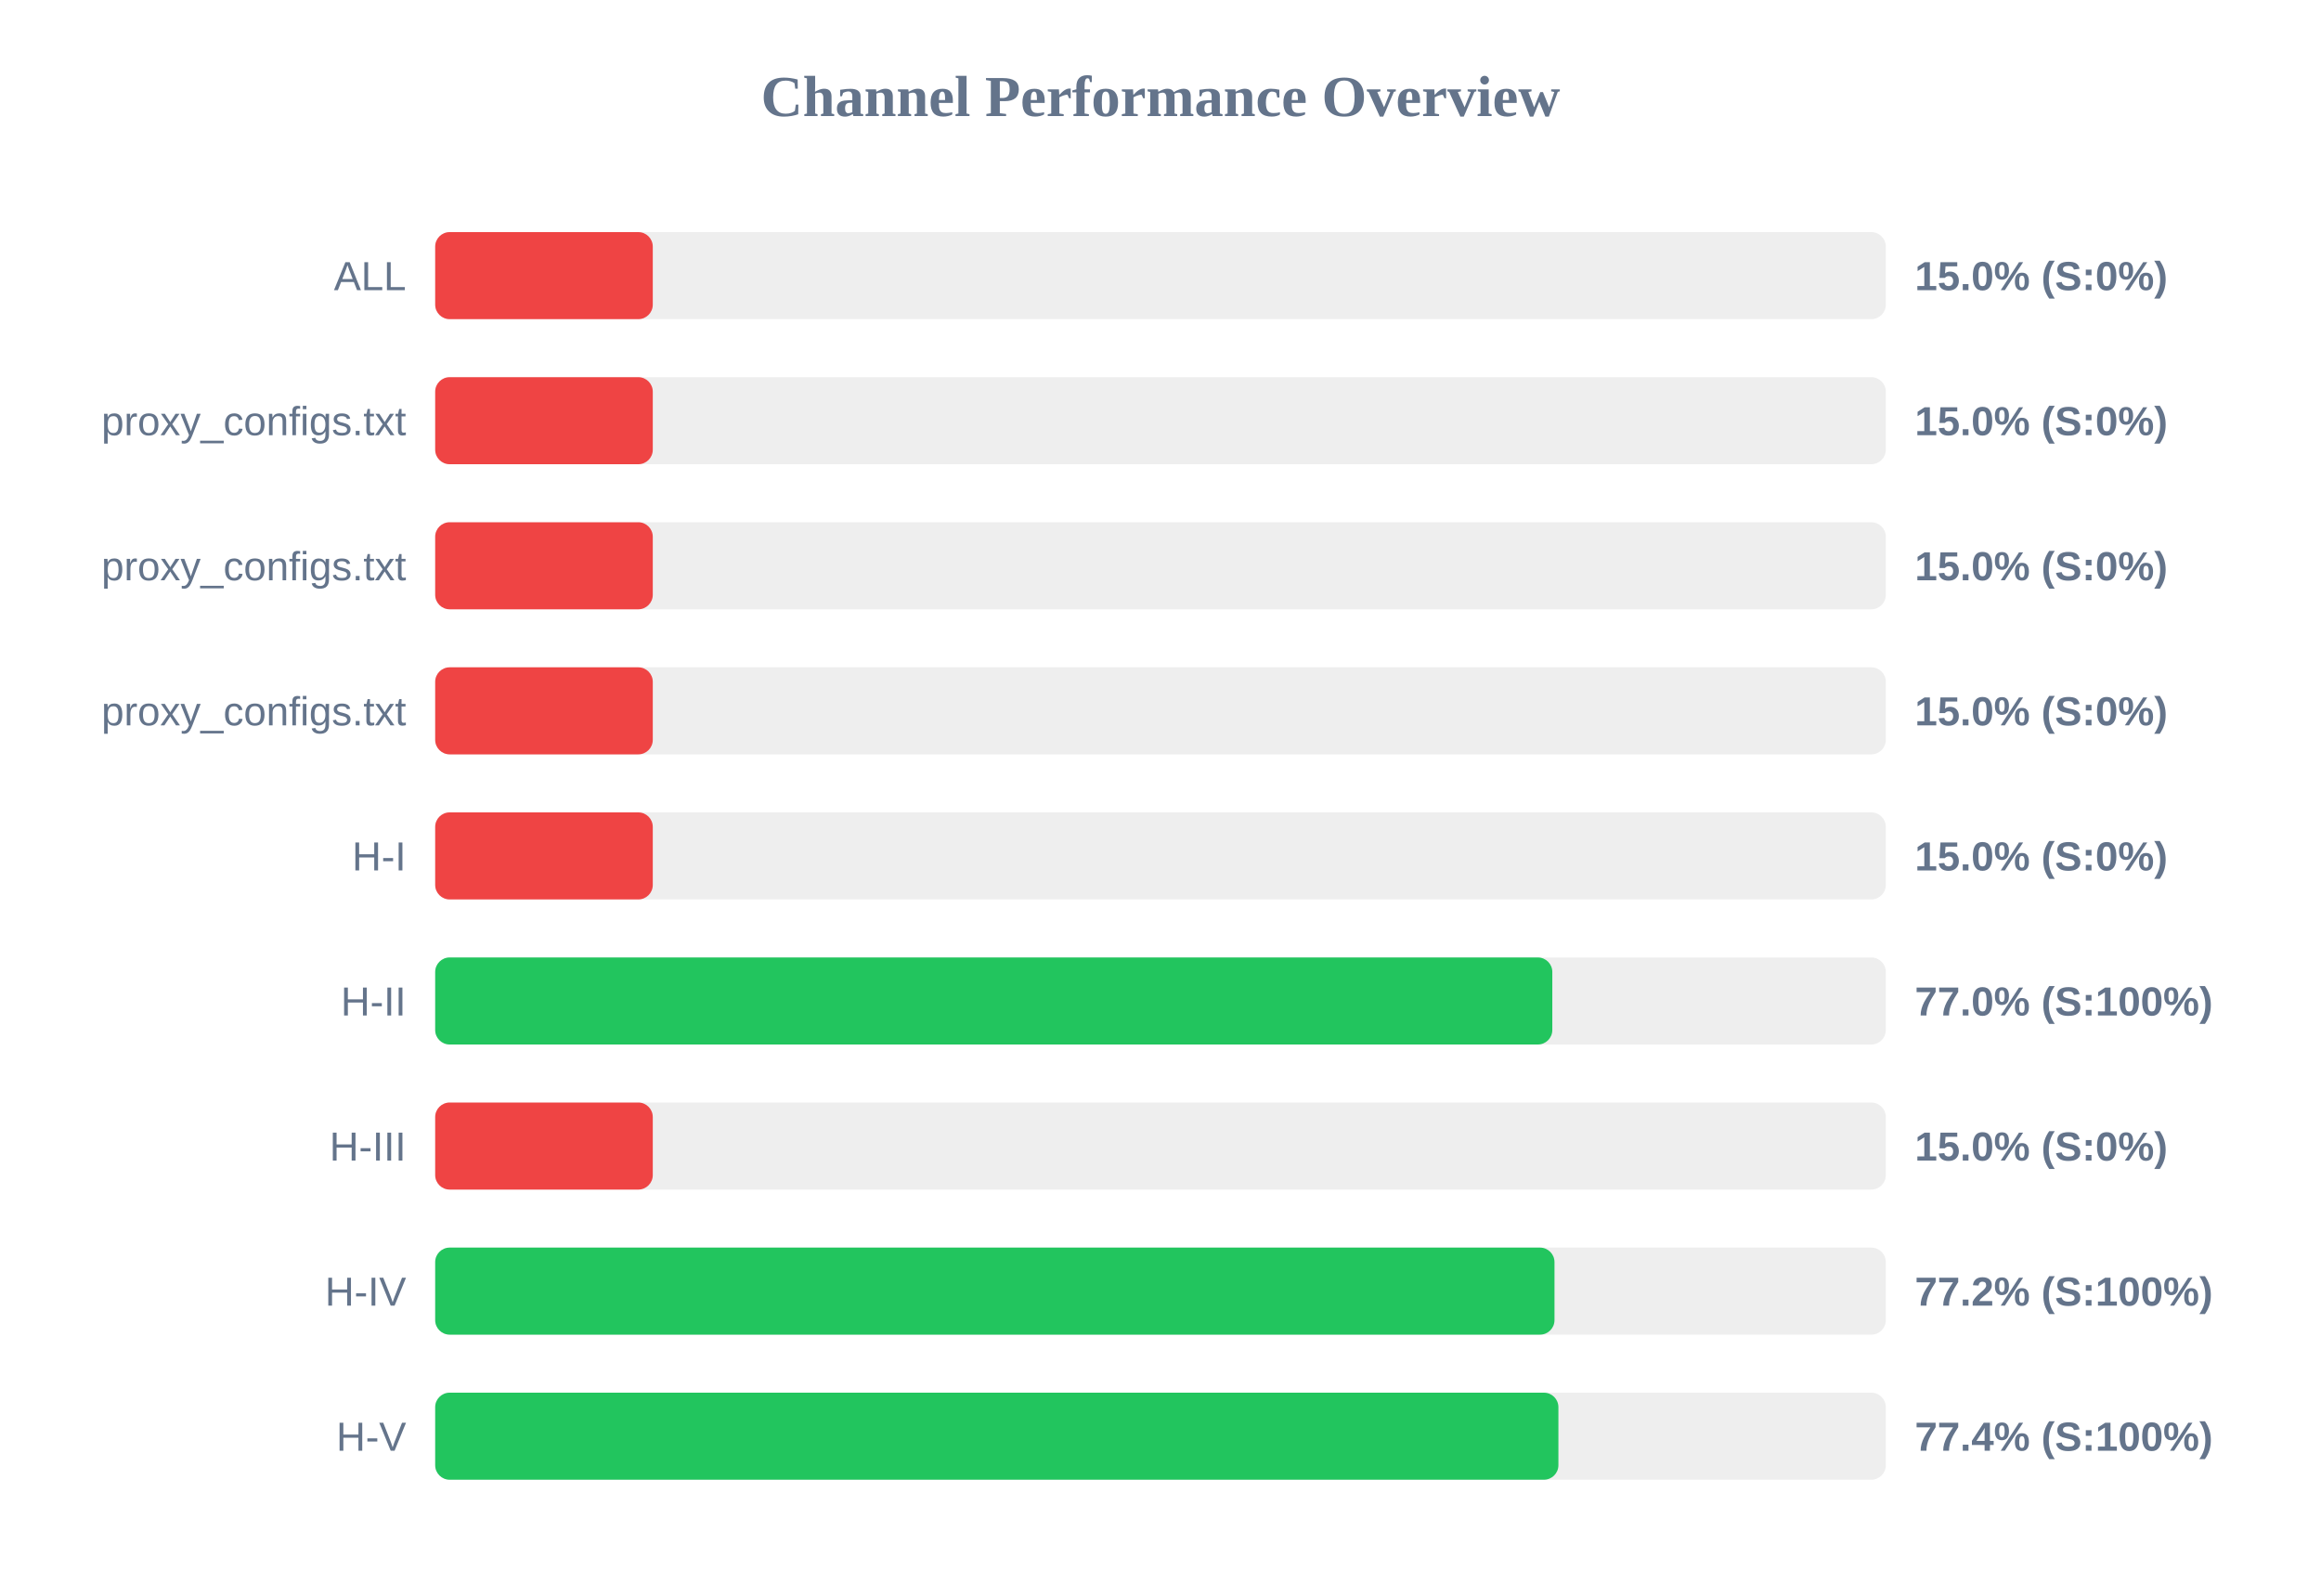
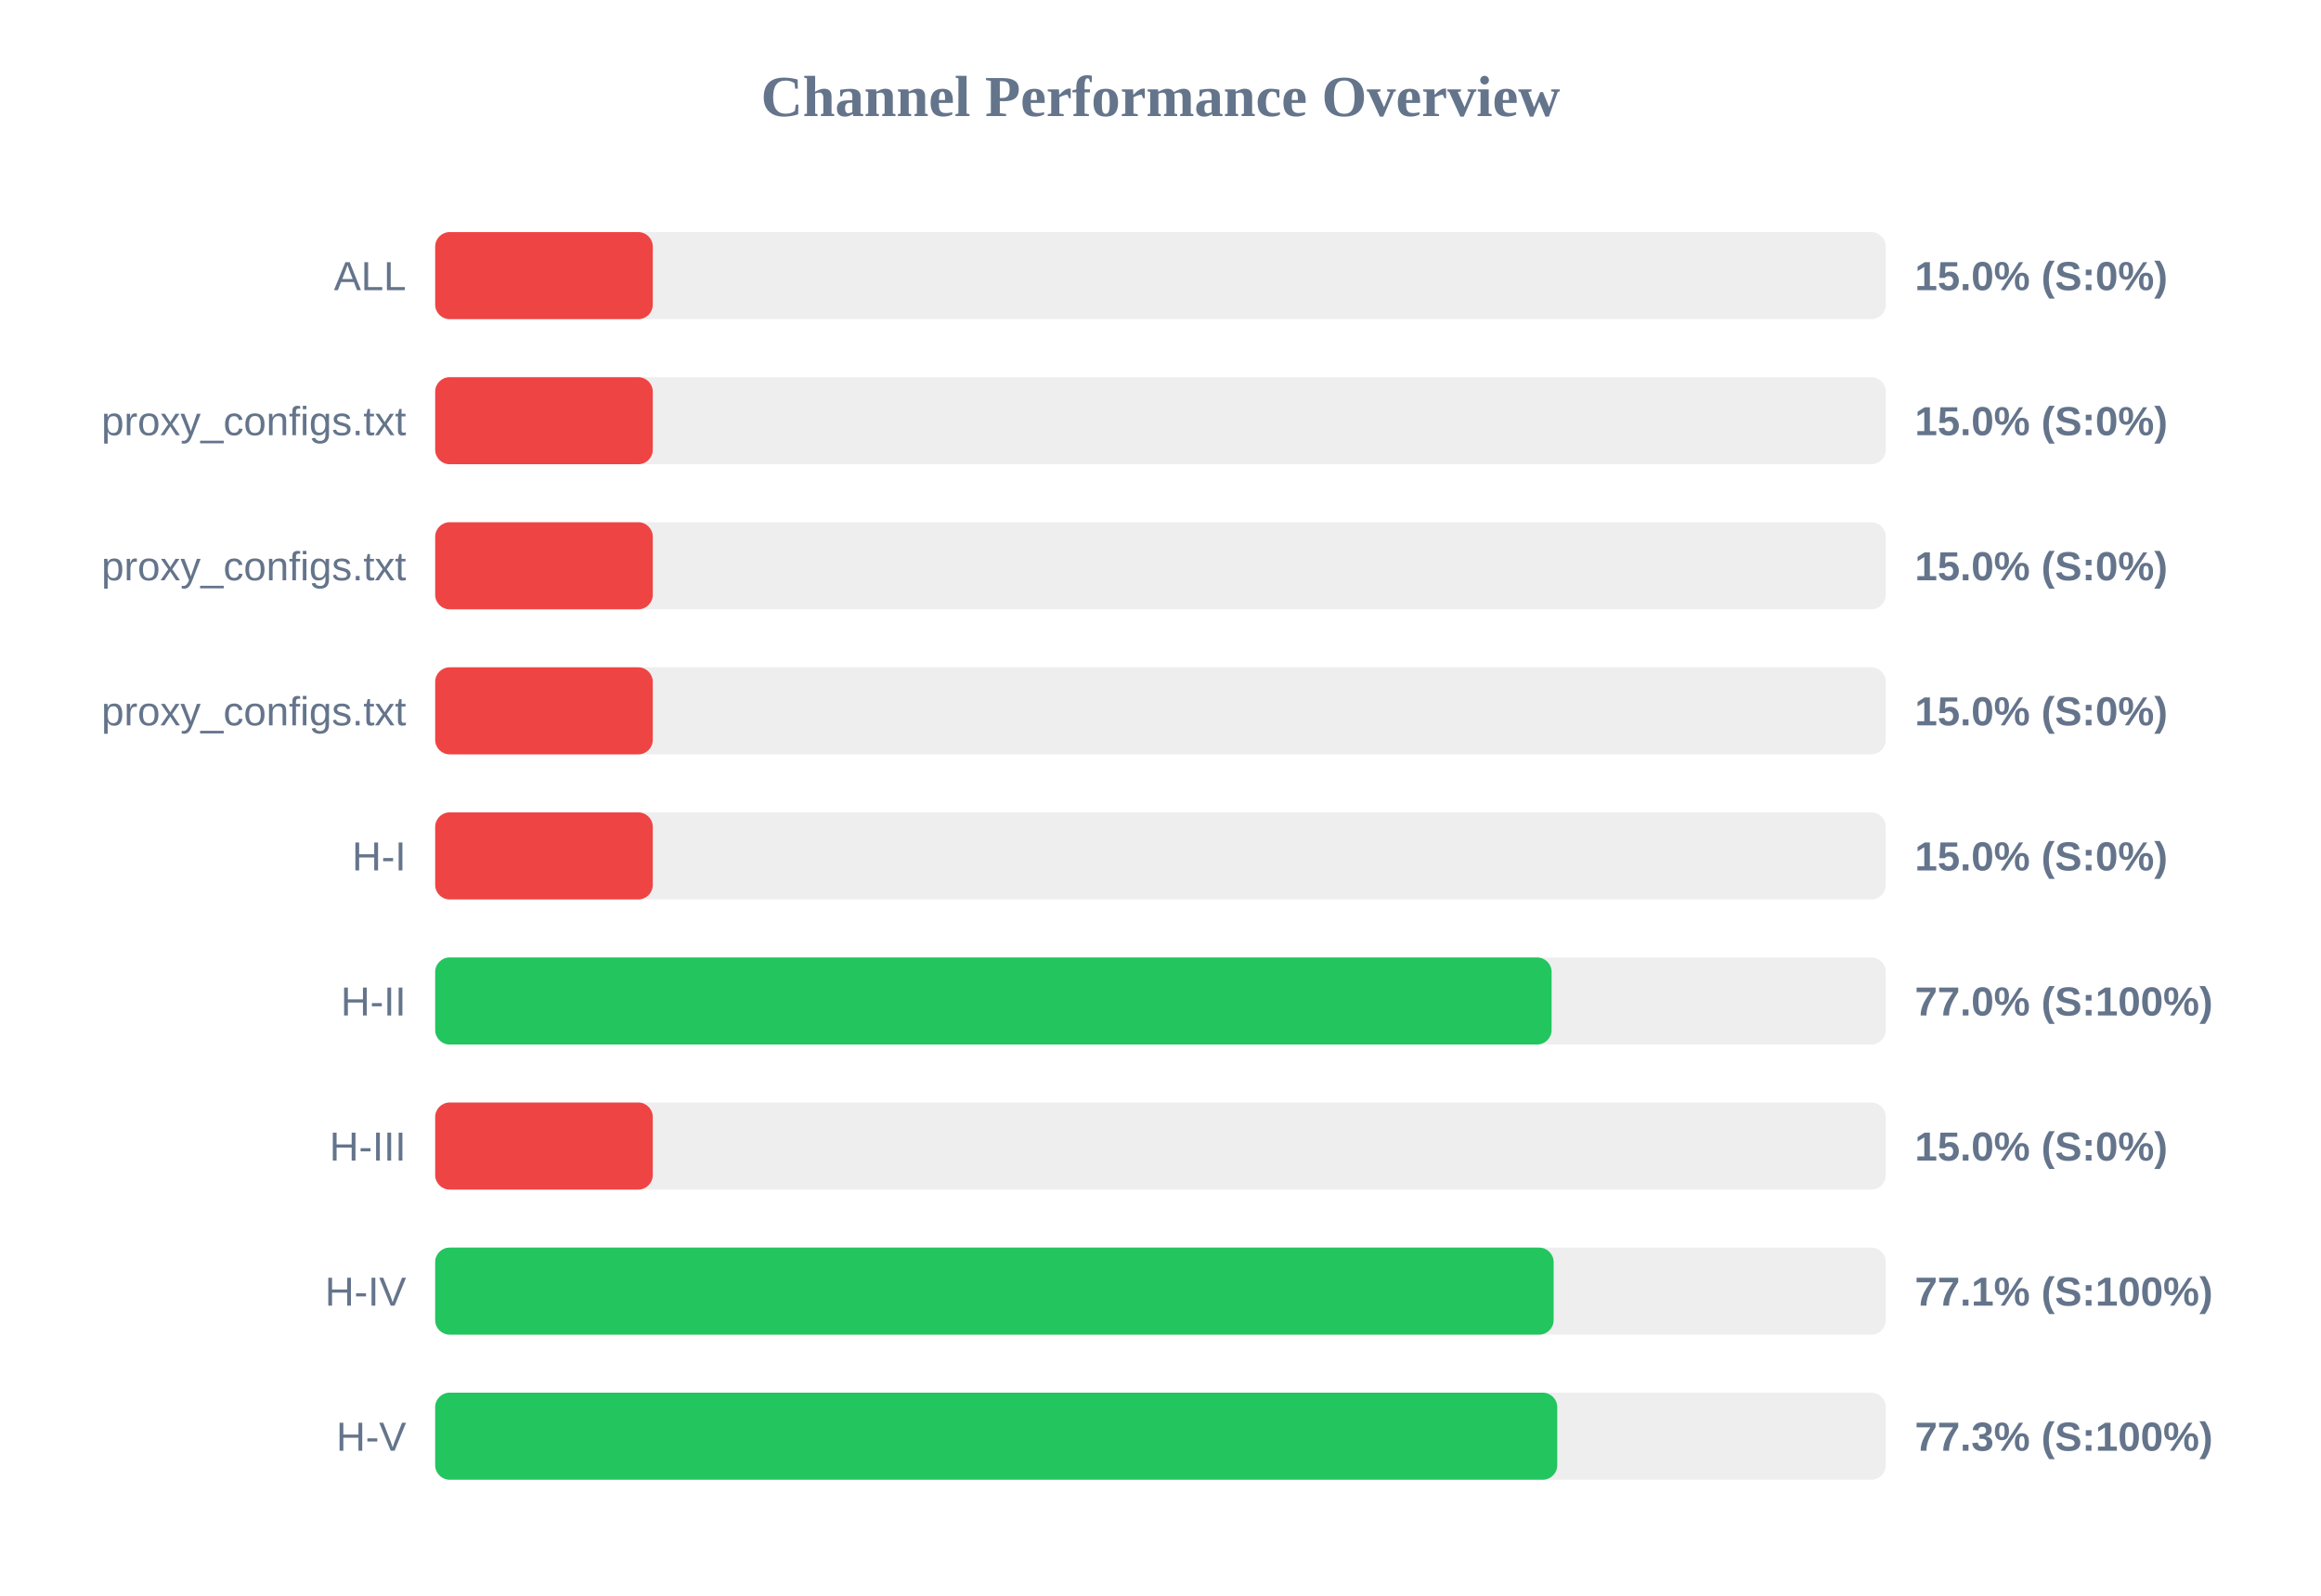
<svg xmlns="http://www.w3.org/2000/svg" width="800" height="550" version="1.1">
  <style>
        .row { font: 14px Arial; fill: #64748b; }
        .score { font: bold 14px Arial; fill: #64748b; }
    </style>
  <text x="400" y="40" text-anchor="middle" font-size="20px" font-weight="bold" fill="#64748b">Channel Performance Overview</text>
  <rect x="150" y="80" width="500" height="30" fill="#eee" rx="5" />
  <rect x="150" y="80" width="75.0" height="30" fill="#ef4444" rx="5" />
  <text x="140" y="100" text-anchor="end" class="row">ALL</text>
  <text x="660" y="100" text-anchor="start" class="score">15.0% (S:0%)</text>
  <rect x="150" y="130" width="500" height="30" fill="#eee" rx="5" />
  <rect x="150" y="130" width="75.0" height="30" fill="#ef4444" rx="5" />
  <text x="140" y="150" text-anchor="end" class="row">proxy_configs.txt</text>
  <text x="660" y="150" text-anchor="start" class="score">15.0% (S:0%)</text>
  <rect x="150" y="180" width="500" height="30" fill="#eee" rx="5" />
  <rect x="150" y="180" width="75.0" height="30" fill="#ef4444" rx="5" />
  <text x="140" y="200" text-anchor="end" class="row">proxy_configs.txt</text>
  <text x="660" y="200" text-anchor="start" class="score">15.0% (S:0%)</text>
  <rect x="150" y="230" width="500" height="30" fill="#eee" rx="5" />
  <rect x="150" y="230" width="75.0" height="30" fill="#ef4444" rx="5" />
  <text x="140" y="250" text-anchor="end" class="row">proxy_configs.txt</text>
  <text x="660" y="250" text-anchor="start" class="score">15.0% (S:0%)</text>
  <rect x="150" y="280" width="500" height="30" fill="#eee" rx="5" />
  <rect x="150" y="280" width="75.0" height="30" fill="#ef4444" rx="5" />
  <text x="140" y="300" text-anchor="end" class="row">H-I</text>
  <text x="660" y="300" text-anchor="start" class="score">15.0% (S:0%)</text>
  <rect x="150" y="330" width="500" height="30" fill="#eee" rx="5" />
-   <rect x="150" y="330" width="385.05" height="30" fill="#22c55e" rx="5" />
+   <rect x="150" y="330" width="384.8" height="30" fill="#22c55e" rx="5" />
  <text x="140" y="350" text-anchor="end" class="row">H-II</text>
  <text x="660" y="350" text-anchor="start" class="score">77.0% (S:100%)</text>
  <rect x="150" y="380" width="500" height="30" fill="#eee" rx="5" />
  <rect x="150" y="380" width="75.0" height="30" fill="#ef4444" rx="5" />
  <text x="140" y="400" text-anchor="end" class="row">H-III</text>
  <text x="660" y="400" text-anchor="start" class="score">15.0% (S:0%)</text>
  <rect x="150" y="430" width="500" height="30" fill="#eee" rx="5" />
-   <rect x="150" y="430" width="385.8" height="30" fill="#22c55e" rx="5" />
+   <rect x="150" y="430" width="385.5" height="30" fill="#22c55e" rx="5" />
  <text x="140" y="450" text-anchor="end" class="row">H-IV</text>
-   <text x="660" y="450" text-anchor="start" class="score">77.2% (S:100%)</text>
+   <text x="660" y="450" text-anchor="start" class="score">77.1% (S:100%)</text>
  <rect x="150" y="480" width="500" height="30" fill="#eee" rx="5" />
-   <rect x="150" y="480" width="387.15" height="30" fill="#22c55e" rx="5" />
+   <rect x="150" y="480" width="386.75" height="30" fill="#22c55e" rx="5" />
  <text x="140" y="500" text-anchor="end" class="row">H-V</text>
-   <text x="660" y="500" text-anchor="start" class="score">77.4% (S:100%)</text>
+   <text x="660" y="500" text-anchor="start" class="score">77.3% (S:100%)</text>
</svg>
